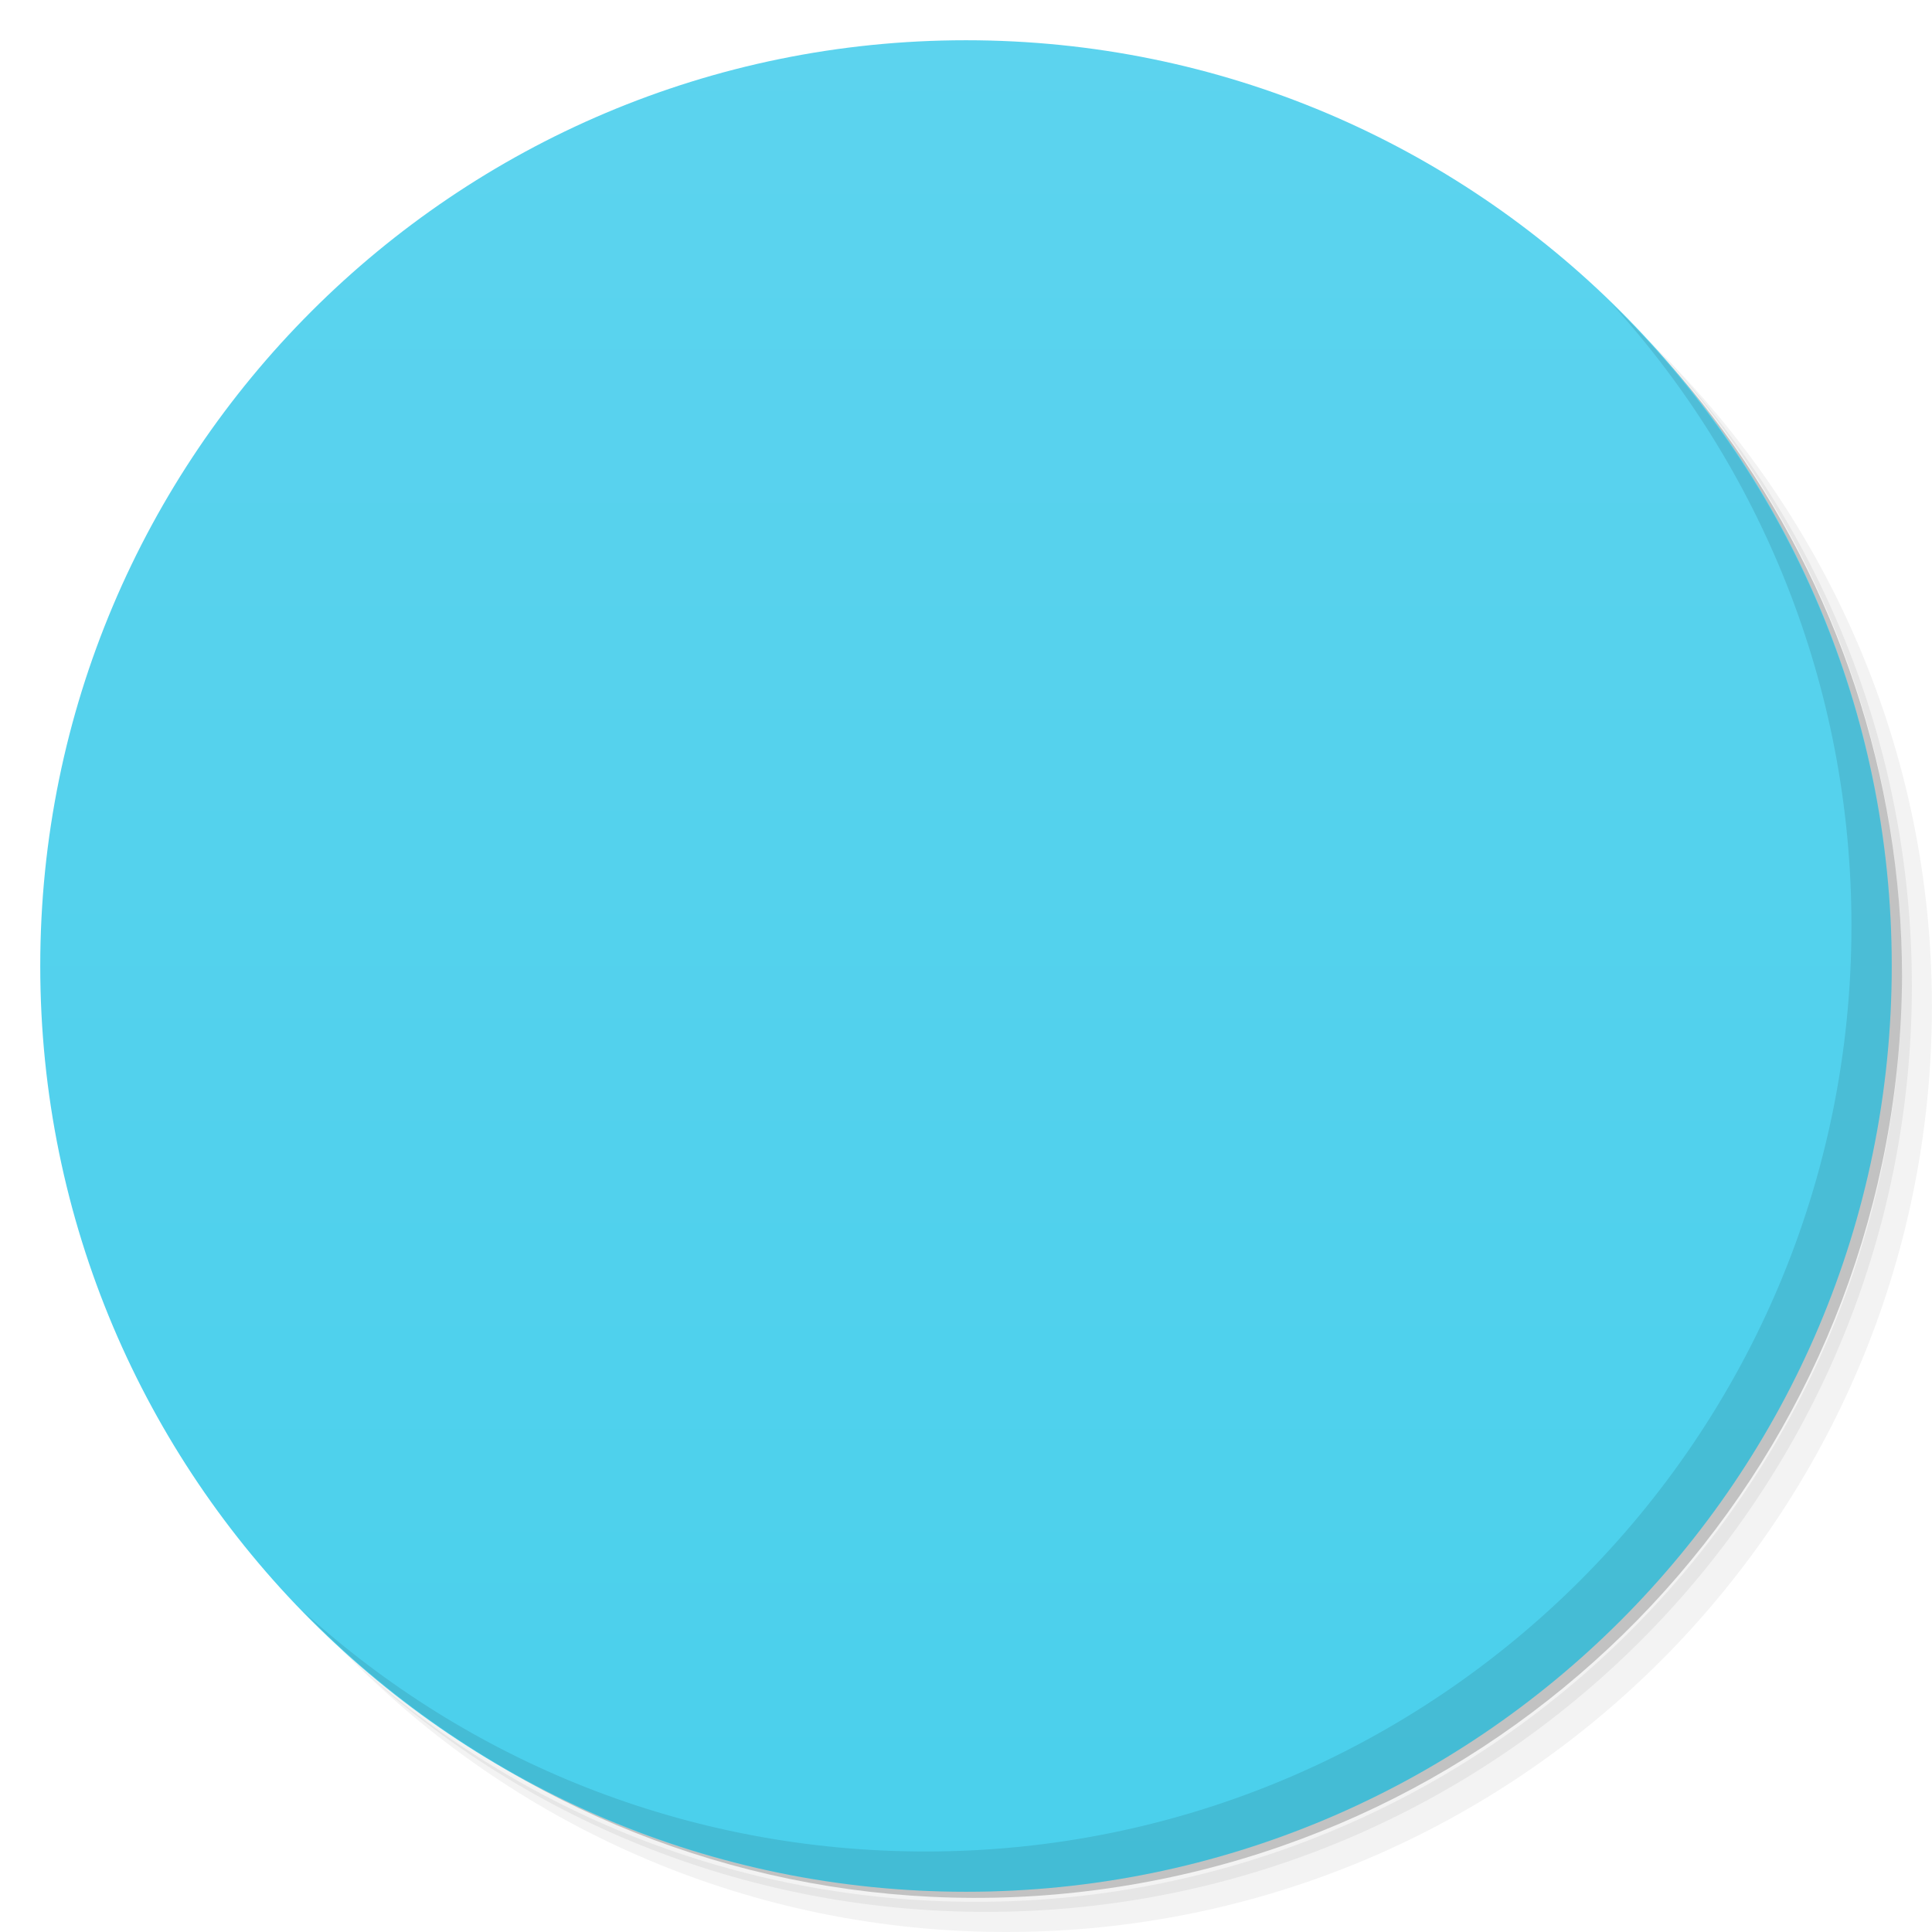
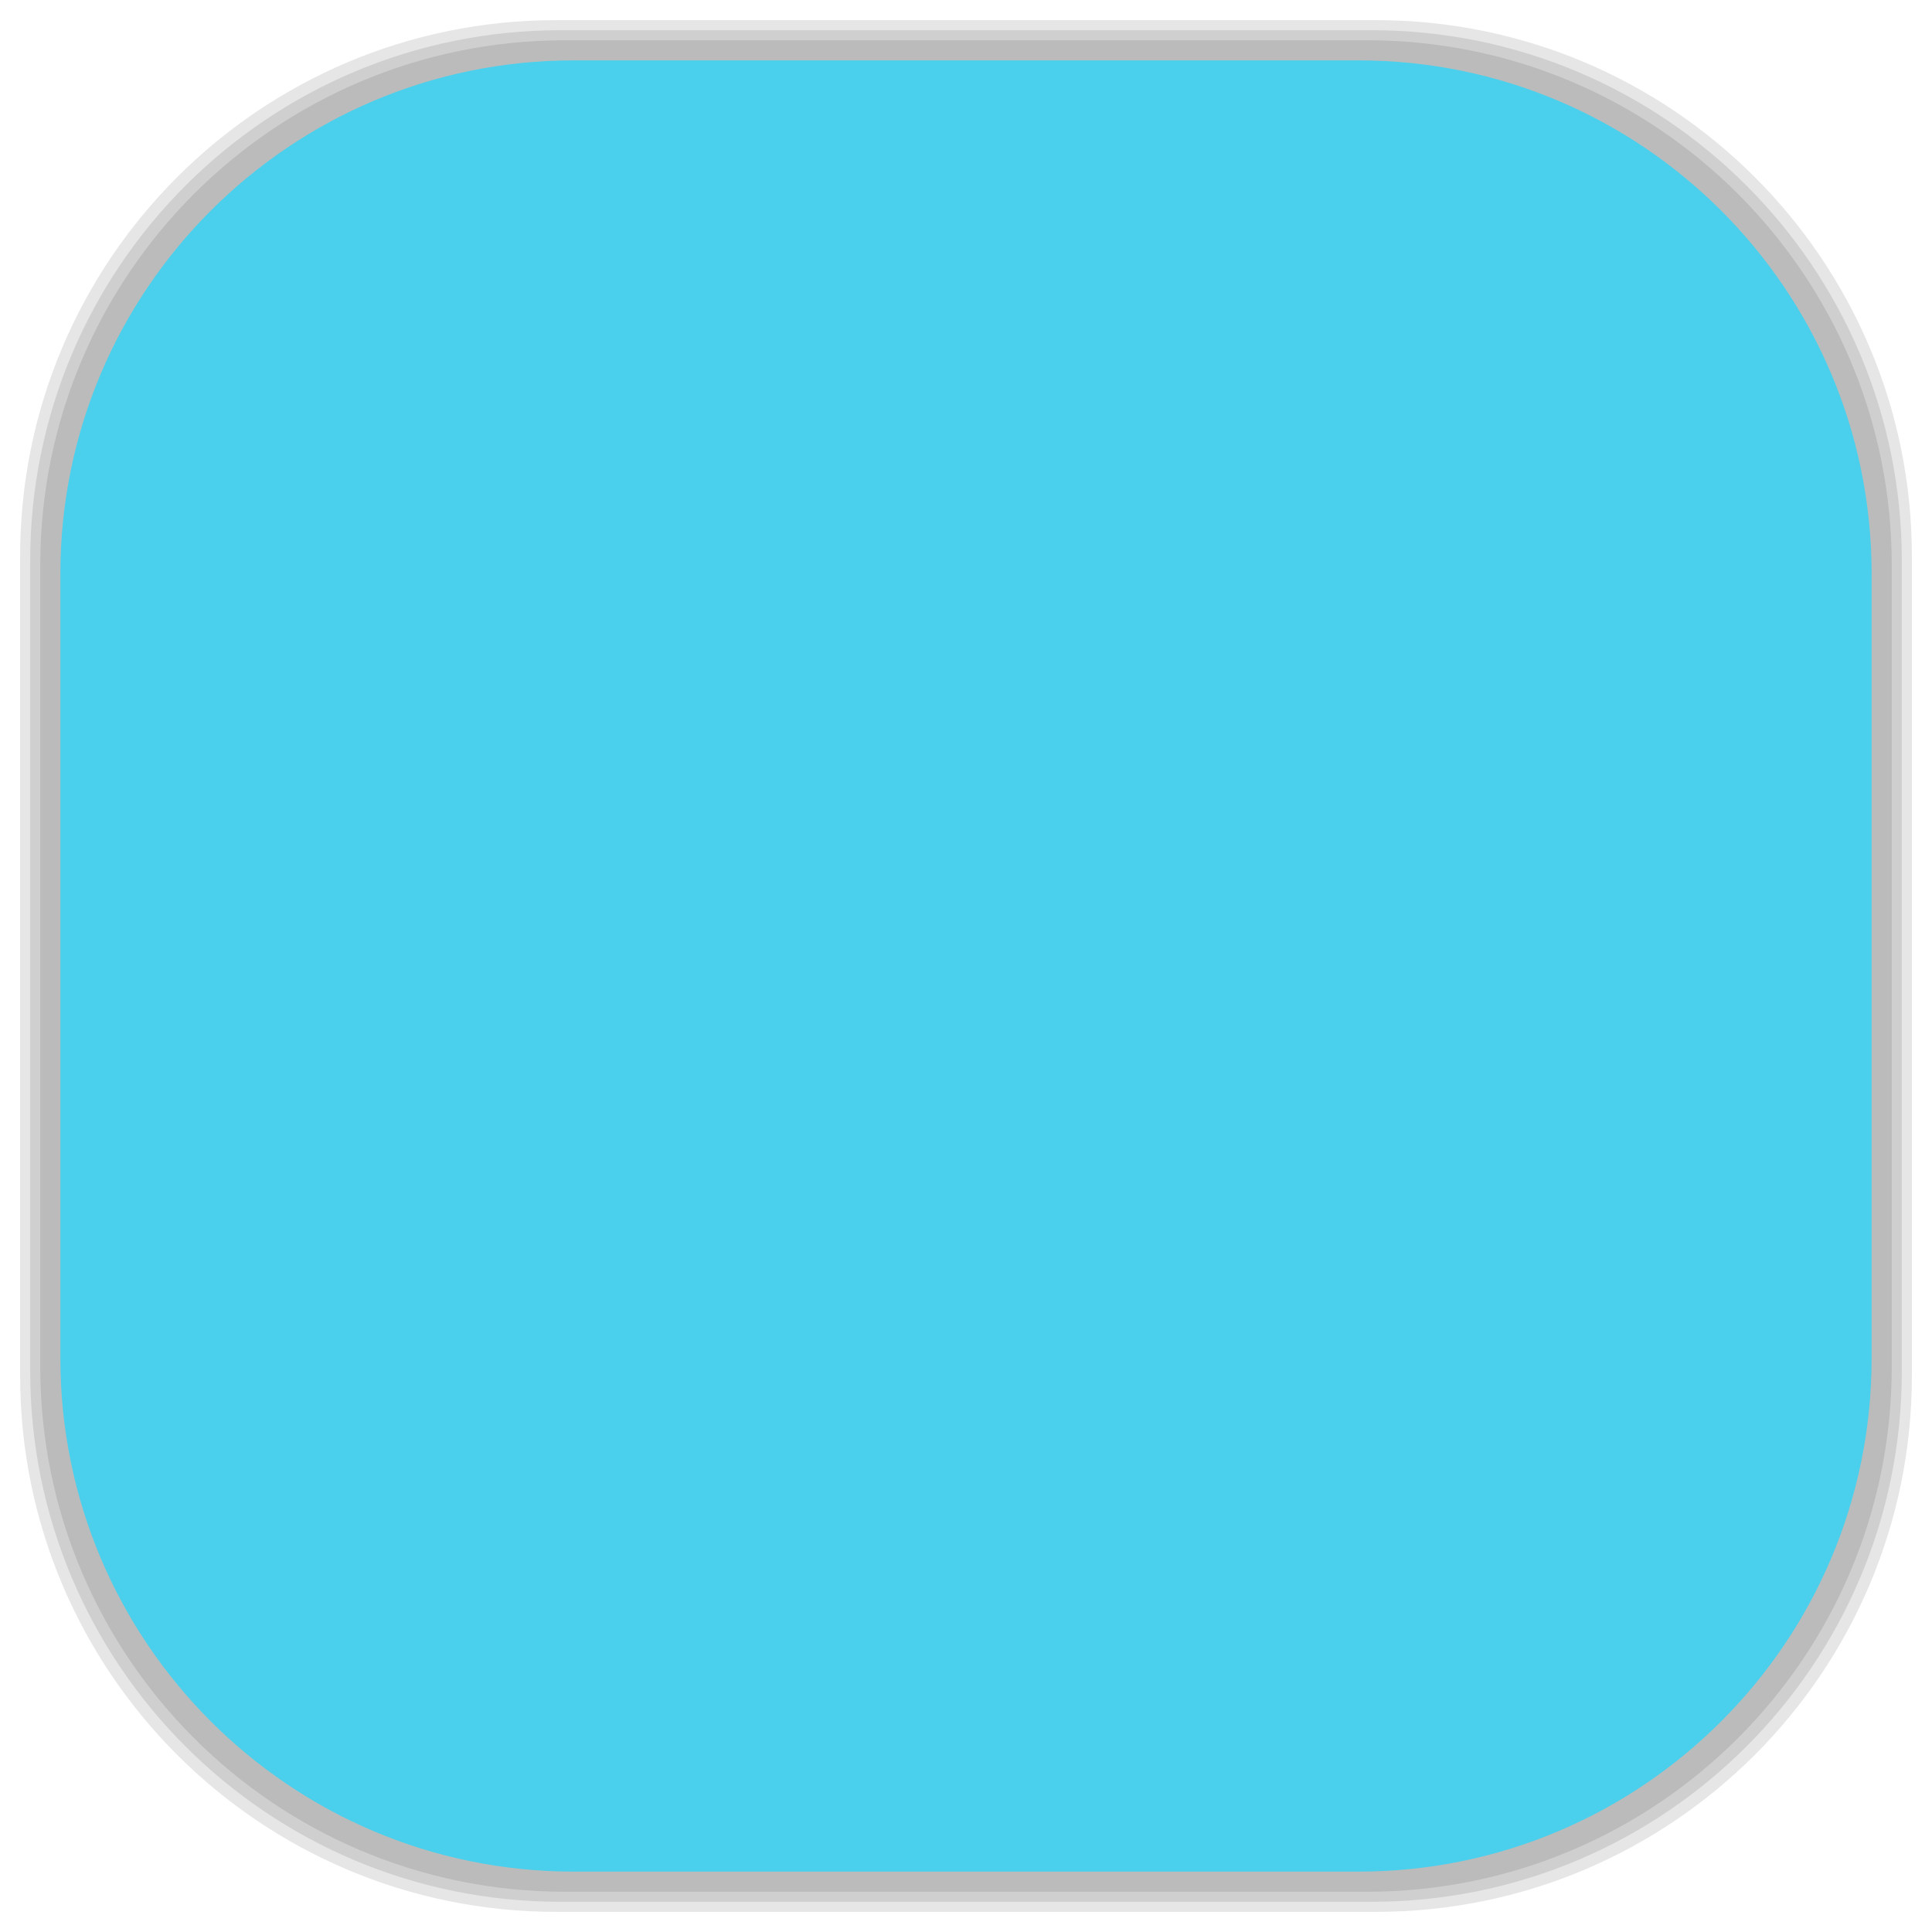
- <svg viewBox="0 0 48 48">
-   <defs>
+ <svg xmlns="http://www.w3.org/2000/svg" viewBox="0 0 48 48" id="svg2" version="1.1" width="100%" height="100%">
+   <defs id="defs4">
    <linearGradient id="linearGradient3764" y1="47" x2="0" y2="1" gradientUnits="userSpaceOnUse">
-       <stop stop-color="#4ad0ec" stop-opacity="1" />
-       <stop offset="1" stop-color="#5cd3ee" stop-opacity="1" />
+       <stop stop-color="#4ad0ec" stop-opacity="1" id="stop7" />
+       <stop offset="1" stop-color="#5cd3ee" stop-opacity="1" id="stop9" />
    </linearGradient>
    <clipPath id="clipPath-426033259">
-       <g transform="translate(0,-1004.362)">
-         <path d="m -24 13 c 0 1.105 -0.672 2 -1.5 2 -0.828 0 -1.5 -0.895 -1.5 -2 0 -1.105 0.672 -2 1.5 -2 0.828 0 1.5 0.895 1.5 2 z" transform="matrix(15.33333,0,0,11.5,415,878.8622)" fill="#1890d0" />
+       <g transform="translate(0,-1004.362)" id="g12">
+         <path d="m -24 13 c 0 1.105 -0.672 2 -1.5 2 -0.828 0 -1.5 -0.895 -1.5 -2 0 -1.105 0.672 -2 1.5 -2 0.828 0 1.5 0.895 1.5 2 z" transform="matrix(15.33333,0,0,11.5,415,878.8622)" fill="#1890d0" id="path14" />
      </g>
    </clipPath>
    <clipPath id="clipPath-434865146">
-       <g transform="translate(0,-1004.362)">
-         <path d="m -24 13 c 0 1.105 -0.672 2 -1.5 2 -0.828 0 -1.5 -0.895 -1.5 -2 0 -1.105 0.672 -2 1.5 -2 0.828 0 1.5 0.895 1.5 2 z" transform="matrix(15.33333,0,0,11.5,415,878.8622)" fill="#1890d0" />
+       <g transform="translate(0,-1004.362)" id="g17">
+         <path d="m -24 13 c 0 1.105 -0.672 2 -1.5 2 -0.828 0 -1.5 -0.895 -1.5 -2 0 -1.105 0.672 -2 1.5 -2 0.828 0 1.5 0.895 1.5 2 z" transform="matrix(15.33333,0,0,11.5,415,878.8622)" fill="#1890d0" id="path19" />
+       </g>
+     </clipPath>
+     <linearGradient id="linearGradient3764-3" x1="1" x2="47" gradientUnits="userSpaceOnUse" gradientTransform="matrix(0,-1,1,0,-1.5e-6,48)">
+       <stop stop-color="#b5945b" stop-opacity="1" id="stop7-5" />
+       <stop offset="1" stop-color="#bb9e69" stop-opacity="1" id="stop9-7" />
+     </linearGradient>
+     <clipPath id="clipPath-899834956">
+       <g transform="translate(0,-1004.362)" id="g12-8">
+         <path d="m -24 13 c 0 1.105 -0.672 2 -1.5 2 -0.828 0 -1.5 -0.895 -1.5 -2 0 -1.105 0.672 -2 1.5 -2 0.828 0 1.5 0.895 1.5 2 z" transform="matrix(15.33333,0,0,11.5,415,878.8622)" fill="#1890d0" id="path14-0" />
+       </g>
+     </clipPath>
+     <clipPath id="clipPath-909443126">
+       <g transform="translate(0,-1004.362)" id="g17-3">
+         <path d="m -24 13 c 0 1.105 -0.672 2 -1.5 2 -0.828 0 -1.5 -0.895 -1.5 -2 0 -1.105 0.672 -2 1.5 -2 0.828 0 1.5 0.895 1.5 2 z" transform="matrix(15.33333,0,0,11.5,415,878.8622)" fill="#1890d0" id="path19-6" />
+       </g>
+     </clipPath>
+     <clipPath id="clipPath-909443126-7">
+       <g transform="translate(0,-1004.362)" id="g17-2">
+         <path style="fill:#1890d0" d="m -24,13 c 0,1.105 -0.672,2 -1.5,2 -0.828,0 -1.5,-0.895 -1.5,-2 0,-1.105 0.672,-2 1.5,-2 0.828,0 1.5,0.895 1.5,2 z" transform="matrix(15.33333,0,0,11.5,415,878.8622)" id="path19-3" />
+       </g>
+     </clipPath>
+     <linearGradient id="linearGradient3759">
+       <stop id="stop3761" offset="0" style="stop-color:#a75e15;stop-opacity:1;" />
+       <stop id="stop3763" offset="1" style="stop-color:#ffffff;stop-opacity:0;" />
+     </linearGradient>
+     <linearGradient id="linearGradient3777">
+       <stop id="stop3779" offset="0" style="stop-color:#e0dd00;stop-opacity:1;" />
+       <stop id="stop3781" offset="1" style="stop-color:#000000;stop-opacity:0;" />
+     </linearGradient>
+     <clipPath id="clipPath-434865146-0">
+       <g transform="translate(0,-1004.362)" id="g17-25">
+         <path style="fill:#1890d0" d="m -24,13 c 0,1.105 -0.672,2 -1.5,2 -0.828,0 -1.5,-0.895 -1.5,-2 0,-1.105 0.672,-2 1.5,-2 0.828,0 1.5,0.895 1.5,2 z" transform="matrix(15.33333,0,0,11.5,415,878.8622)" id="path19-60" />
      </g>
    </clipPath>
  </defs>
-   <g>
-     <path d="m 36.31 5 c 5.859 4.062 9.688 10.831 9.688 18.5 c 0 12.426 -10.07 22.5 -22.5 22.5 c -7.669 0 -14.438 -3.828 -18.5 -9.688 c 1.037 1.822 2.306 3.499 3.781 4.969 c 4.085 3.712 9.514 5.969 15.469 5.969 c 12.703 0 23 -10.298 23 -23 c 0 -5.954 -2.256 -11.384 -5.969 -15.469 c -1.469 -1.475 -3.147 -2.744 -4.969 -3.781 z m 4.969 3.781 c 3.854 4.113 6.219 9.637 6.219 15.719 c 0 12.703 -10.297 23 -23 23 c -6.081 0 -11.606 -2.364 -15.719 -6.219 c 4.16 4.144 9.883 6.719 16.219 6.719 c 12.703 0 23 -10.298 23 -23 c 0 -6.335 -2.575 -12.06 -6.719 -16.219 z" opacity="0.05" />
-     <path d="m 41.28 8.781 c 3.712 4.085 5.969 9.514 5.969 15.469 c 0 12.703 -10.297 23 -23 23 c -5.954 0 -11.384 -2.256 -15.469 -5.969 c 4.113 3.854 9.637 6.219 15.719 6.219 c 12.703 0 23 -10.298 23 -23 c 0 -6.081 -2.364 -11.606 -6.219 -15.719 z" opacity="0.1" />
-     <path d="m 31.25 2.375 c 8.615 3.154 14.75 11.417 14.75 21.13 c 0 12.426 -10.07 22.5 -22.5 22.5 c -9.708 0 -17.971 -6.135 -21.12 -14.75 a 23 23 0 0 0 44.875 -7 a 23 23 0 0 0 -16 -21.875 z" opacity="0.2" />
+   <g id="g33" />
+   <g id="g3109">
+     <g id="layer2">
+       <rect ry="13.037" rx="13.037" y="1" x="1" height="46" width="46" id="rect3007" style="opacity:0.1;fill:#000000;fill-opacity:1;fill-rule:nonzero;stroke:none" />
+       <rect style="opacity:0.1;fill:#000000;fill-opacity:1;fill-rule:nonzero;stroke:none" id="rect3011" width="47" height="47" x="0.5" y="0.5" rx="13.32" ry="13.32" />
+       <rect style="opacity:0.1;fill:#000000;fill-opacity:1;fill-rule:nonzero;stroke:none" id="rect3013" width="46.5" height="46.5" x="0.75" y="0.75" rx="13.178" ry="13.178" />
+     </g>
+     <g style="display:inline" id="layer1">
+       <rect transform="matrix(0,-1,1,0,0,0)" ry="12.753" rx="12.753" y="1.5" x="-46.5" height="45" width="45" id="rect2988" style="fill:#4ad0ec;fill-opacity:1;fill-rule:nonzero;stroke:none" />
+     </g>
  </g>
-   <g>
-     <path d="m 24 1 c 12.703 0 23 10.297 23 23 c 0 12.703 -10.297 23 -23 23 -12.703 0 -23 -10.297 -23 -23 0 -12.703 10.297 -23 23 -23 z" fill="url(#linearGradient3764)" fill-opacity="1" />
-   </g>
-   <g />
-   <g>
-     <g clip-path="url(#clipPath-426033259)">
-       <g transform="translate(1,1)">
-         <g opacity="0.1">
-           <g>
-             <path d="m 13.781 35 l 20.445 0 c 1.777 0 1.773 0 1.773 -1.715 l 0 -14.285 l -12 -8 l -12 8 l 0 14.285 c 0 1.715 0.004 1.715 1.785 1.715" stroke="none" fill-rule="nonzero" fill-opacity="1" fill="#000" />
-             <path d="m 14 13 l 0 20 l 20 0 l 0 -20" stroke="none" fill-rule="nonzero" fill-opacity="1" fill="#000" />
-             <path d="m 13.781 35 l 20.445 0 c 1.777 0 1.773 0 1.773 -1.68 l 0 -14.32 l -24 14.32 c 0 1.68 0.004 1.68 1.785 1.68" stroke="none" fill-rule="nonzero" fill-opacity="1" fill="#000" />
-             <path d="m 34.23 35 l -20.445 0 c -1.781 0 -1.781 0 -1.781 -1.68 l 0 -14.32 l 24 14.32 c 0 1.68 0 1.68 -1.77 1.68" stroke="none" fill-rule="nonzero" fill-opacity="1" fill="#000" />
-             <path d="m 16.355 15 l 7.289 0 c 0.195 0 0.355 0.16 0.355 0.355 l 0 0.289 c 0 0.195 -0.16 0.355 -0.355 0.355 l -7.289 0 c -0.195 0 -0.355 -0.16 -0.355 -0.355 l 0 -0.289 c 0 -0.195 0.16 -0.355 0.355 -0.355 m 0 0" stroke="none" fill-rule="nonzero" fill-opacity="1" fill="#000" />
-             <path d="m 16.355 17 l 11.289 0 c 0.195 0 0.355 0.16 0.355 0.355 l 0 0.289 c 0 0.195 -0.16 0.355 -0.355 0.355 l -11.289 0 c -0.195 0 -0.355 -0.16 -0.355 -0.355 l 0 -0.289 c 0 -0.195 0.16 -0.355 0.355 -0.355 m 0 0" stroke="none" fill-rule="nonzero" fill-opacity="1" fill="#000" />
-             <path d="m 16.355 19 l 15.289 0 c 0.195 0 0.355 0.16 0.355 0.355 l 0 0.289 c 0 0.195 -0.16 0.355 -0.355 0.355 l -15.289 0 c -0.195 0 -0.355 -0.16 -0.355 -0.355 l 0 -0.289 c 0 -0.195 0.16 -0.355 0.355 -0.355 m 0 0" stroke="none" fill-rule="nonzero" fill-opacity="1" fill="#000" />
-           </g>
-         </g>
+   <g transform="translate(-0.0015,1)" id="g59-2">
+     <g clip-path="url(#clipPath-434865146-0)" id="g61-0">
+       <g id="g63-1">
+         <path style="fill:#a61b12;fill-opacity:1;fill-rule:nonzero;stroke:none" d="m 13.781,35 20.445,0 c 1.777,0 1.773,0 1.773,-1.715 l 0,-14.285 -12,-8 -12,8 0,14.285 C 11.999,35 12.003,35 13.784,35" id="path65-7" />
+         <path style="fill:#f9f9f9;fill-opacity:1;fill-rule:nonzero;stroke:none" d="m 14,13 0,20 20,0 0,-20" id="path67-8" />
+         <path style="fill:#cf372d;fill-opacity:1;fill-rule:nonzero;stroke:none" d="m 13.781,35 20.445,0 c 1.777,0 1.773,0 1.773,-1.68 l 0,-14.32 -24,14.32 c 0,1.68 0.004,1.68 1.785,1.68" id="path69-0" />
+         <path style="fill:#ec5145;fill-opacity:1;fill-rule:nonzero;stroke:none" d="m 34.23,35 -20.445,0 c -1.781,0 -1.781,0 -1.781,-1.68 l 0,-14.32 24,14.32 c 0,1.68 0,1.68 -1.77,1.68" id="path71-7" />
+         <path style="fill:#c3cacd;fill-opacity:1;fill-rule:nonzero;stroke:none" d="m 16.355,15 7.289,0 c 0.195,0 0.355,0.16 0.355,0.355 l 0,0.289 c 0,0.195 -0.16,0.355 -0.355,0.355 l -7.289,0 C 16.16,15.999 16,15.839 16,15.644 l 0,-0.289 C 16,15.16 16.16,15 16.355,15 m 0,0" id="path73-3" />
+         <path style="fill:#c3cacd;fill-opacity:1;fill-rule:nonzero;stroke:none" d="m 16.355,17 11.289,0 c 0.195,0 0.355,0.16 0.355,0.355 l 0,0.289 c 0,0.195 -0.16,0.355 -0.355,0.355 l -11.289,0 C 16.16,17.999 16,17.839 16,17.644 l 0,-0.289 C 16,17.16 16.16,17 16.355,17 m 0,0" id="path75-9" />
+         <path style="fill:#c3cacd;fill-opacity:1;fill-rule:nonzero;stroke:none" d="m 16.355,19 15.289,0 c 0.195,0 0.355,0.16 0.355,0.355 l 0,0.289 c 0,0.195 -0.16,0.355 -0.355,0.355 l -15.289,0 C 16.16,19.999 16,19.839 16,19.644 l 0,-0.289 C 16,19.16 16.16,19 16.355,19 m 0,0" id="path77-4" />
      </g>
    </g>
  </g>
-   <g>
-     <g clip-path="url(#clipPath-434865146)">
-       <g>
-         <path d="m 13.781 35 l 20.445 0 c 1.777 0 1.773 0 1.773 -1.715 l 0 -14.285 l -12 -8 l -12 8 l 0 14.285 c 0 1.715 0.004 1.715 1.785 1.715" fill="#a61b12" stroke="none" fill-rule="nonzero" fill-opacity="1" />
-         <path d="m 14 13 l 0 20 l 20 0 l 0 -20" fill="#f9f9f9" stroke="none" fill-rule="nonzero" fill-opacity="1" />
-         <path d="m 13.781 35 l 20.445 0 c 1.777 0 1.773 0 1.773 -1.68 l 0 -14.32 l -24 14.32 c 0 1.68 0.004 1.68 1.785 1.68" fill="#cf372d" stroke="none" fill-rule="nonzero" fill-opacity="1" />
-         <path d="m 34.23 35 l -20.445 0 c -1.781 0 -1.781 0 -1.781 -1.68 l 0 -14.32 l 24 14.32 c 0 1.68 0 1.68 -1.77 1.68" fill="#ec5145" stroke="none" fill-rule="nonzero" fill-opacity="1" />
-         <path d="m 16.355 15 l 7.289 0 c 0.195 0 0.355 0.16 0.355 0.355 l 0 0.289 c 0 0.195 -0.16 0.355 -0.355 0.355 l -7.289 0 c -0.195 0 -0.355 -0.16 -0.355 -0.355 l 0 -0.289 c 0 -0.195 0.16 -0.355 0.355 -0.355 m 0 0" fill="#c3cacd" stroke="none" fill-rule="nonzero" fill-opacity="1" />
-         <path d="m 16.355 17 l 11.289 0 c 0.195 0 0.355 0.16 0.355 0.355 l 0 0.289 c 0 0.195 -0.16 0.355 -0.355 0.355 l -11.289 0 c -0.195 0 -0.355 -0.16 -0.355 -0.355 l 0 -0.289 c 0 -0.195 0.16 -0.355 0.355 -0.355 m 0 0" fill="#c3cacd" stroke="none" fill-rule="nonzero" fill-opacity="1" />
-         <path d="m 16.355 19 l 15.289 0 c 0.195 0 0.355 0.16 0.355 0.355 l 0 0.289 c 0 0.195 -0.16 0.355 -0.355 0.355 l -15.289 0 c -0.195 0 -0.355 -0.16 -0.355 -0.355 l 0 -0.289 c 0 -0.195 0.16 -0.355 0.355 -0.355 m 0 0" fill="#c3cacd" stroke="none" fill-rule="nonzero" fill-opacity="1" />
-       </g>
-     </g>
-   </g>
-   <g>
-     <path d="m 40.03 7.531 c 3.712 4.084 5.969 9.514 5.969 15.469 0 12.703 -10.297 23 -23 23 c -5.954 0 -11.384 -2.256 -15.469 -5.969 4.178 4.291 10.01 6.969 16.469 6.969 c 12.703 0 23 -10.298 23 -23 0 -6.462 -2.677 -12.291 -6.969 -16.469 z" opacity="0.1" />
-   </g>
</svg>
